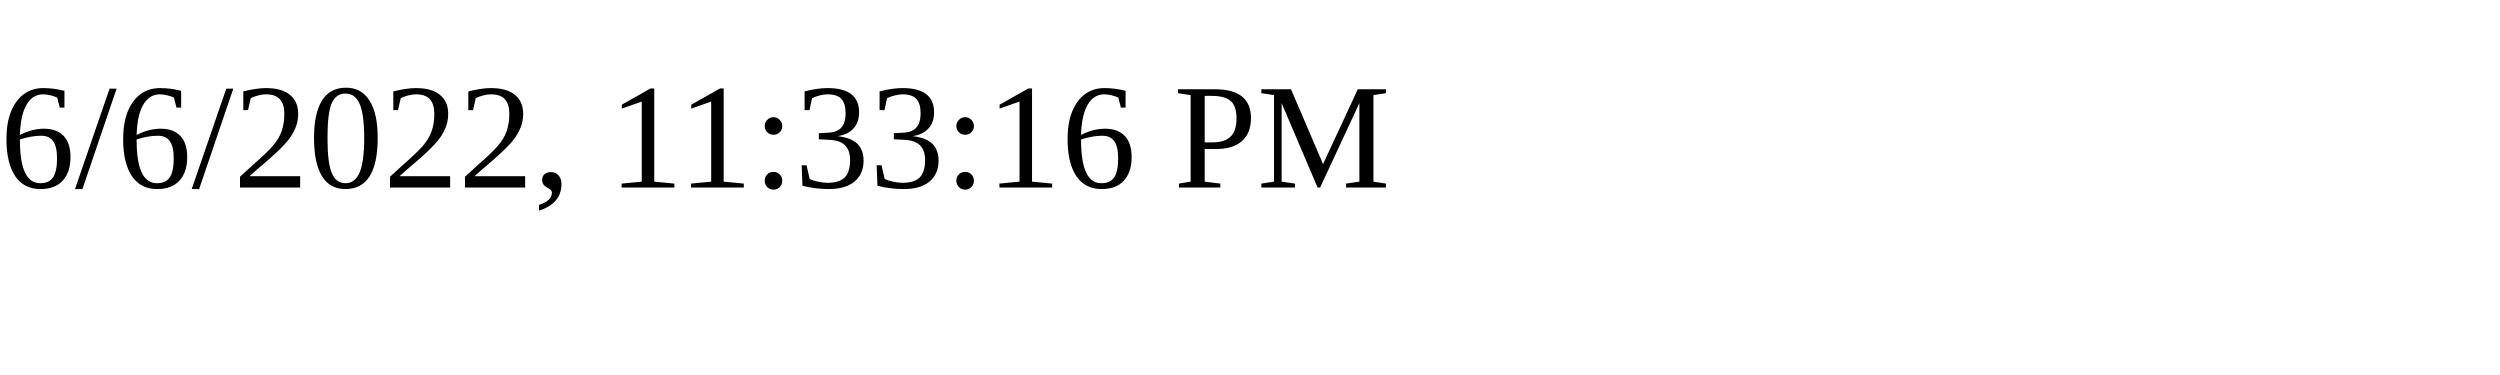
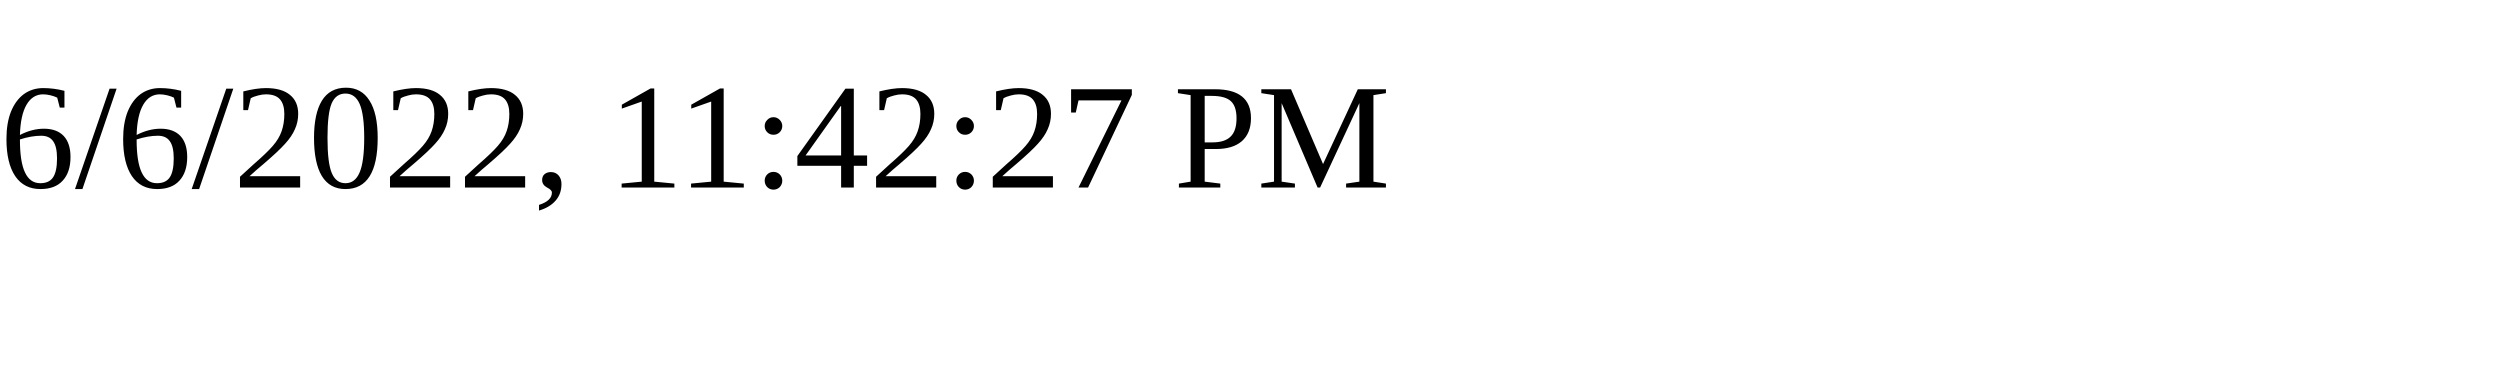
<svg xmlns="http://www.w3.org/2000/svg" height="30" width="200">
-   <text x="0" y="15">6/6/2022, 11:33:16 PM</text>
+   <text x="0" y="15">6/6/2022, 11:42:27 PM</text>
</svg>
